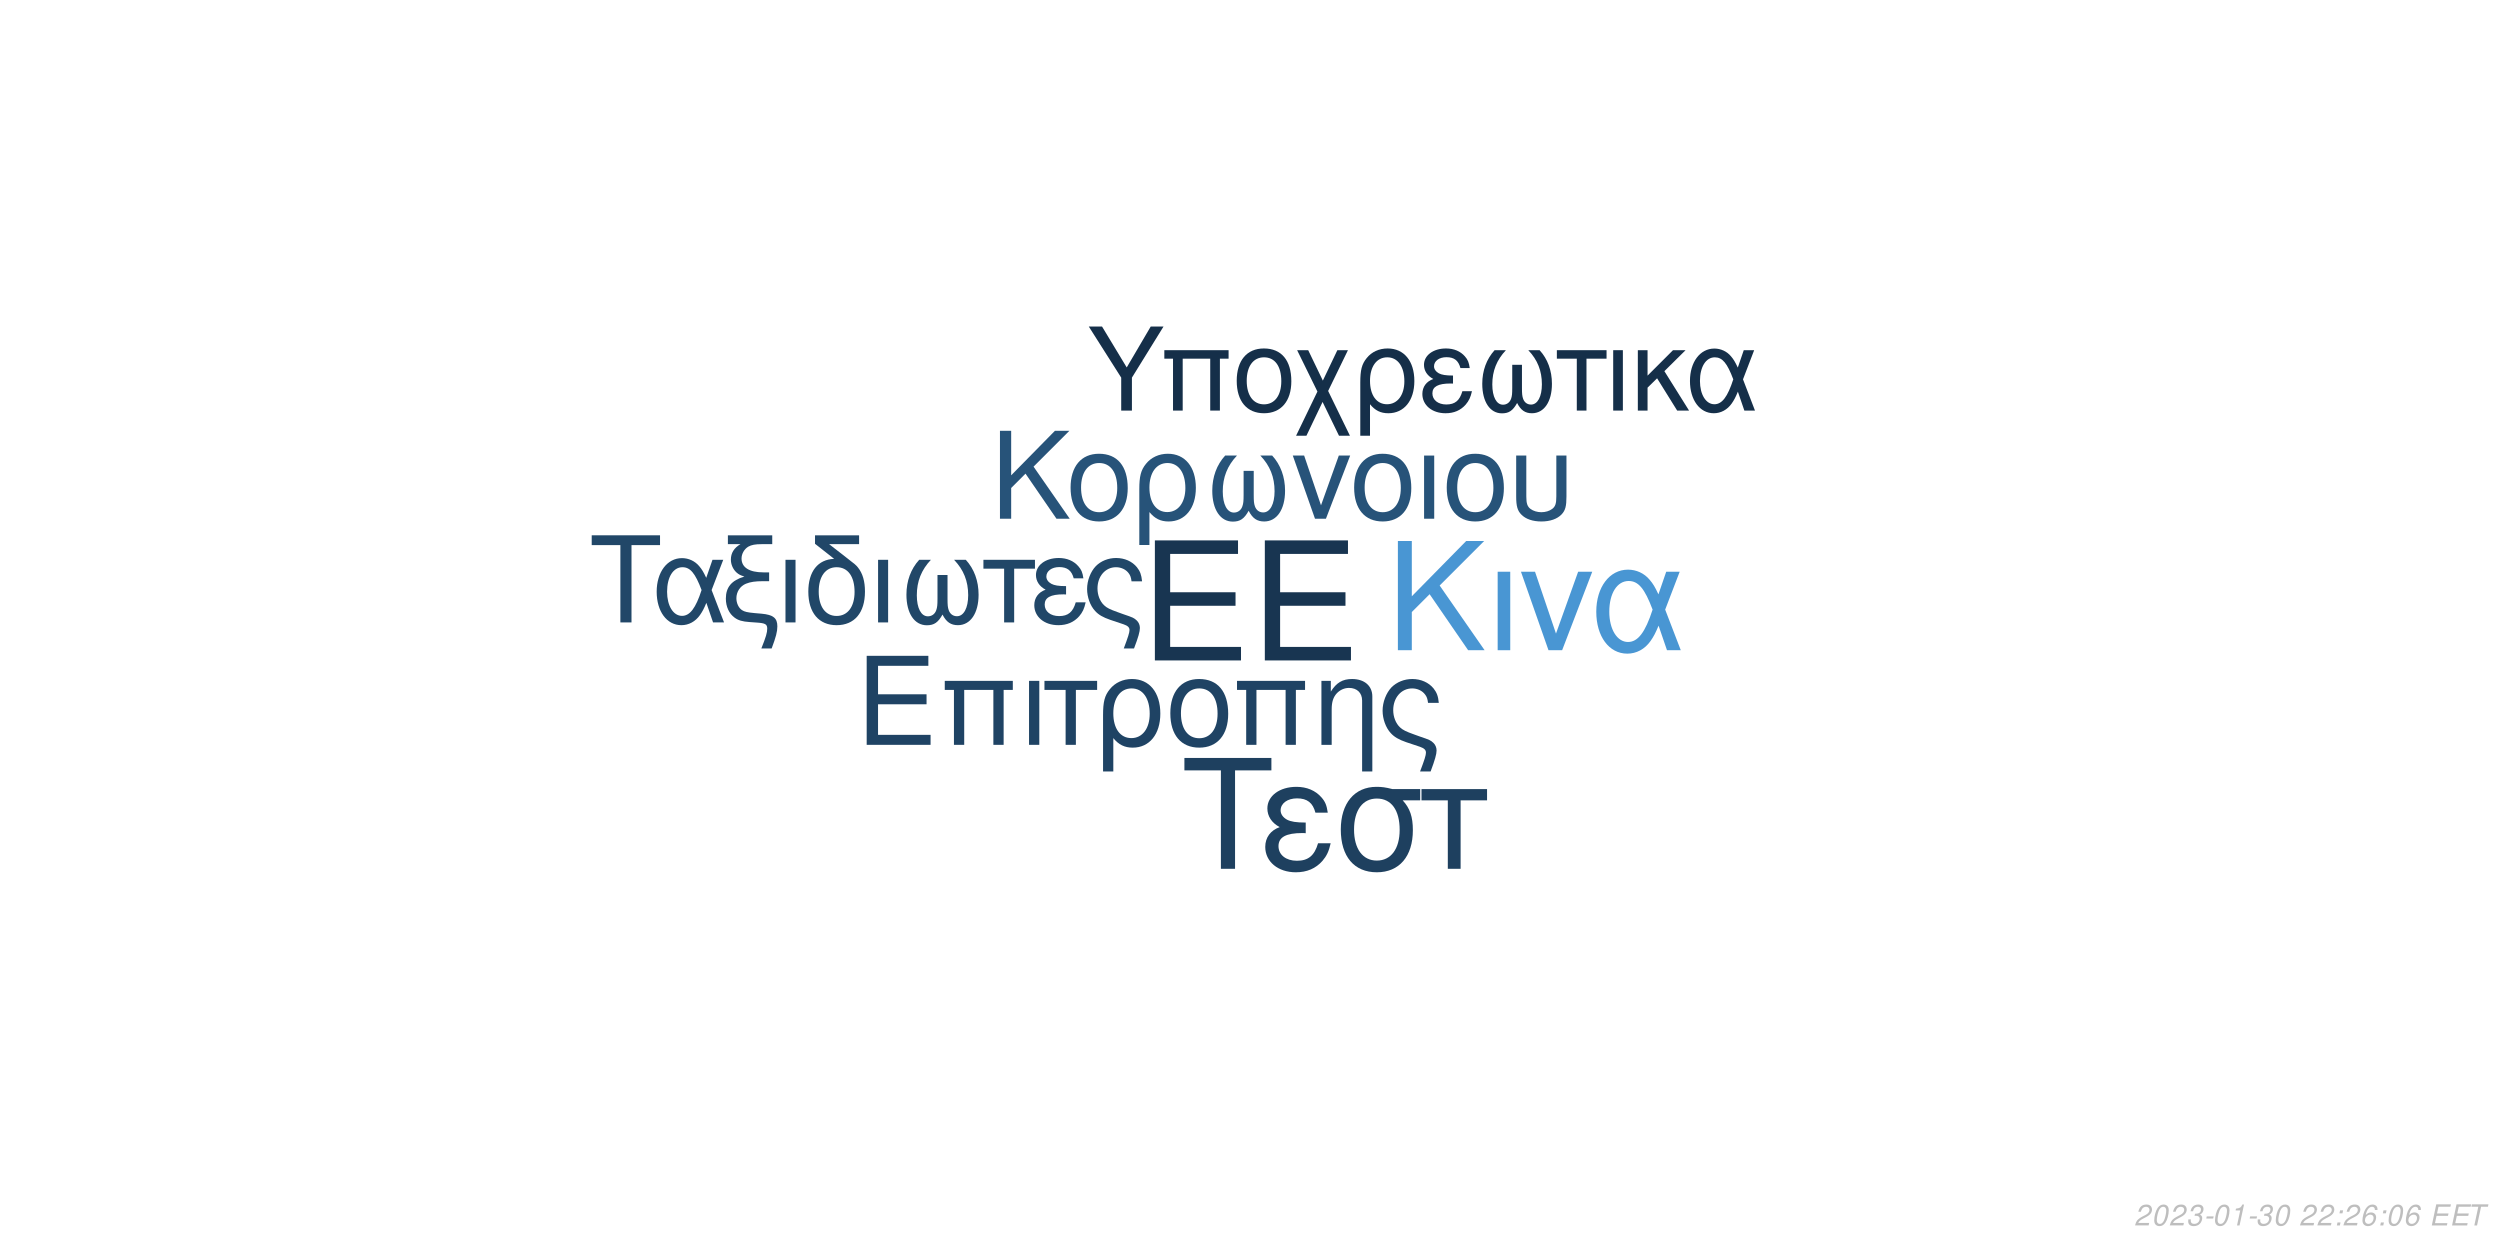
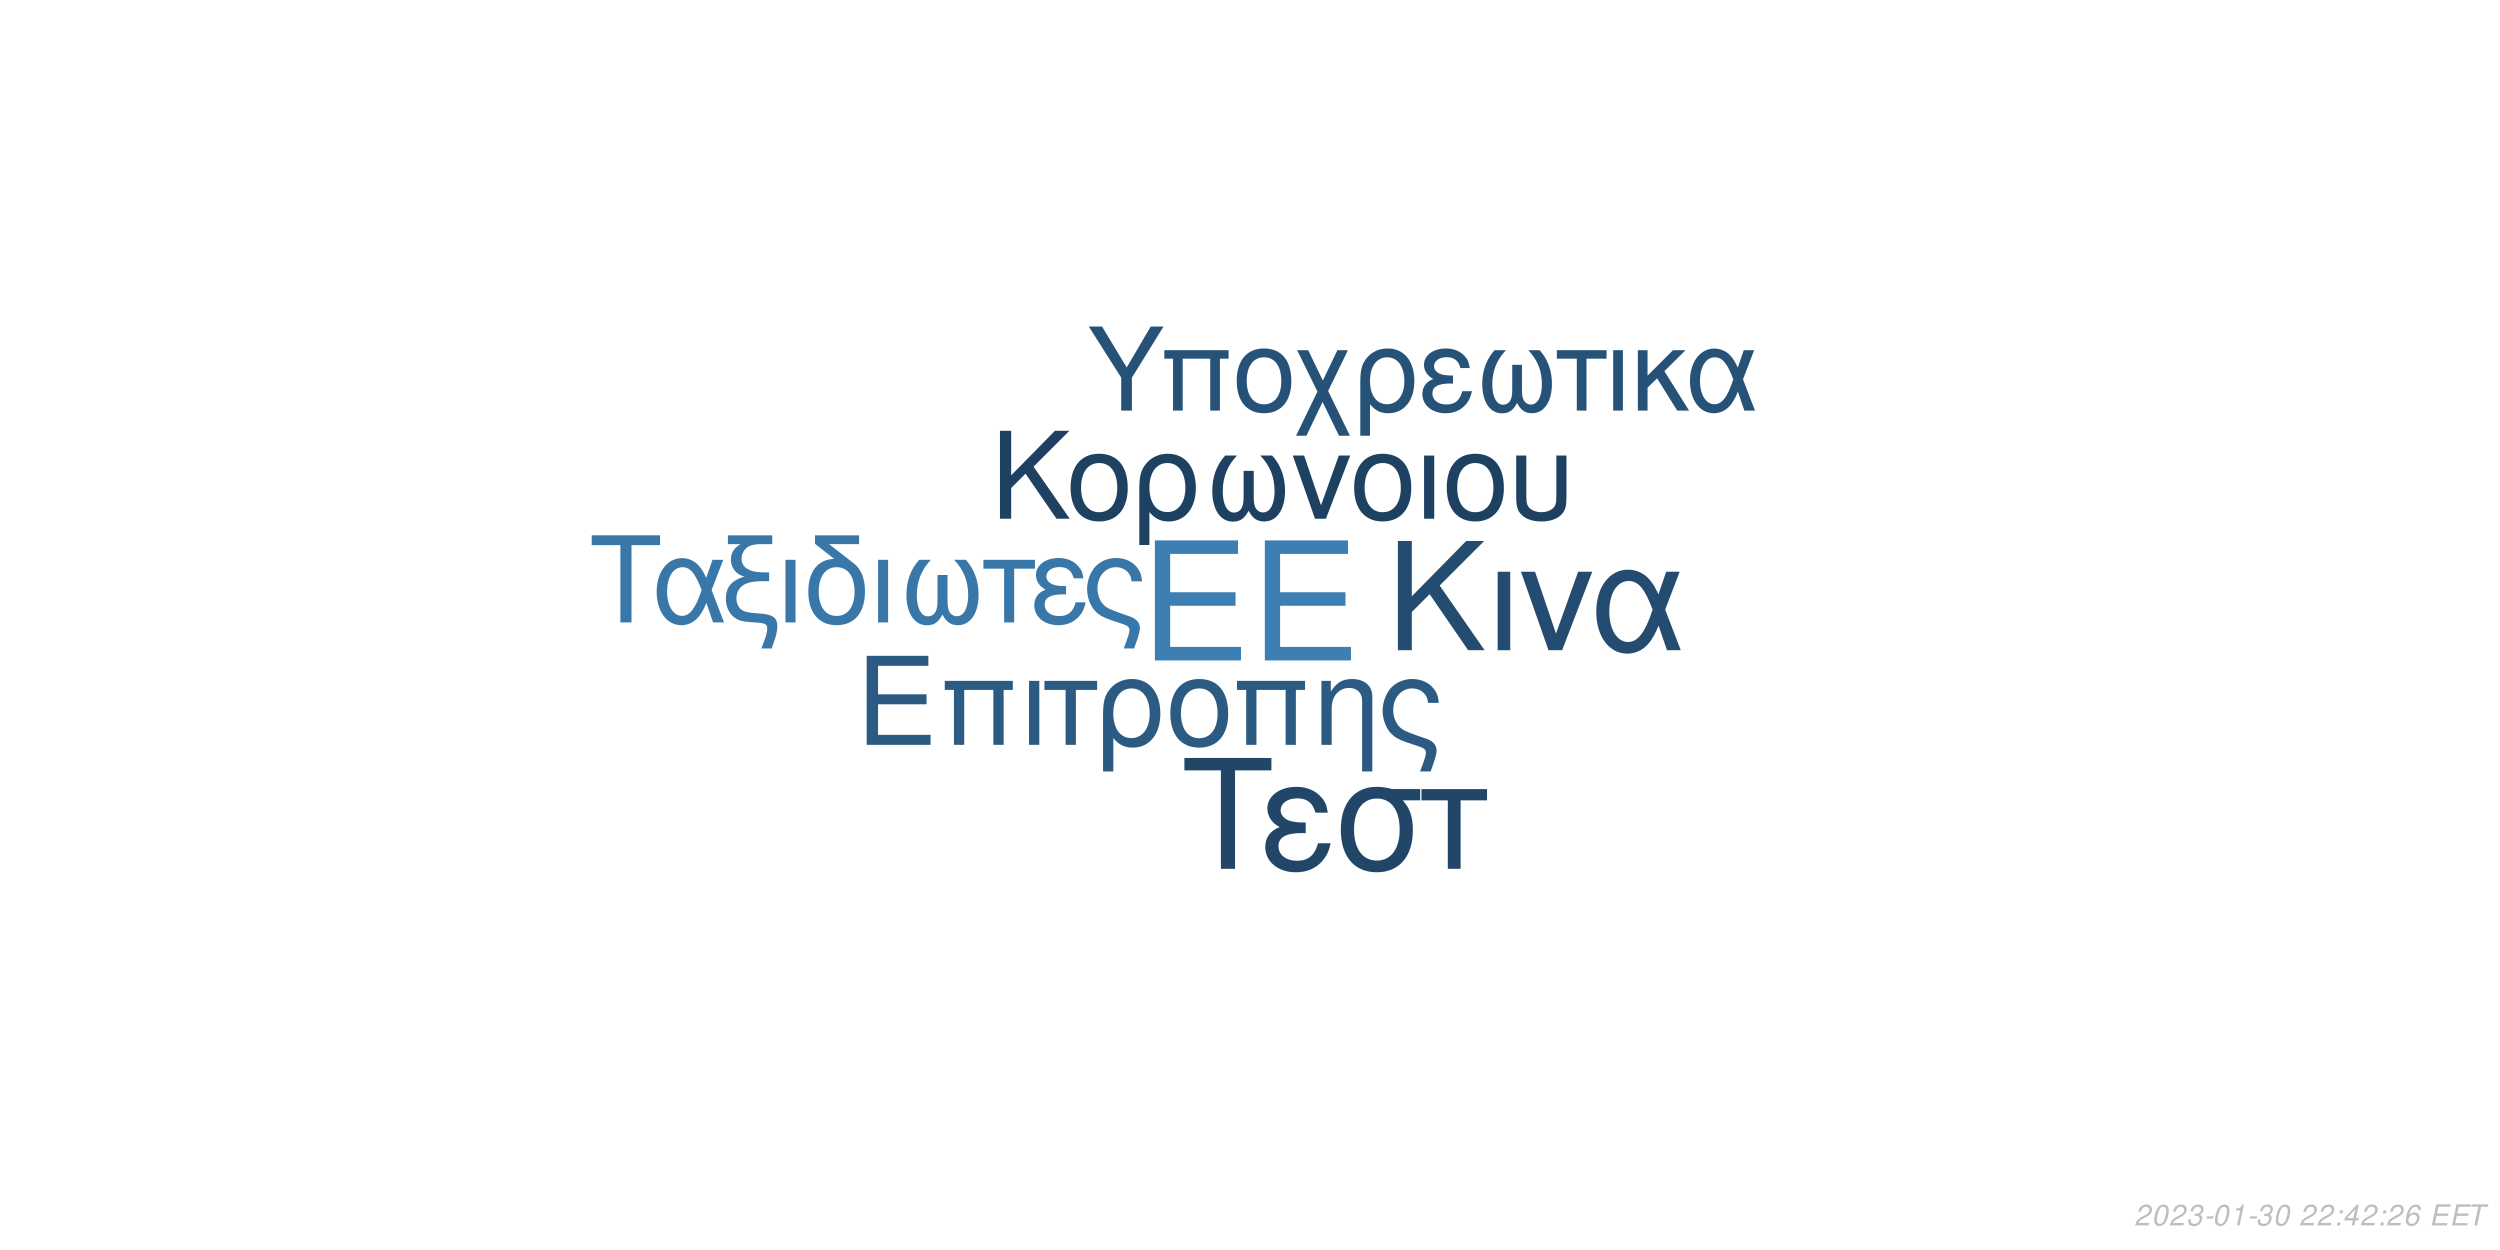
<svg xmlns="http://www.w3.org/2000/svg" xmlns:xlink="http://www.w3.org/1999/xlink" width="864pt" height="432pt" viewBox="0 0 864 432" version="1.1">
  <defs>
    <g>
      <symbol overflow="visible" id="glyph0-0">
        <path style="stroke:none;" d="" />
      </symbol>
      <symbol overflow="visible" id="glyph0-1">
        <path style="stroke:none;" d="M 10.406 -18.891 L 33 -18.891 L 33 -23.562 L 10.406 -23.562 L 10.406 -36.812 L 33.859 -36.812 L 33.859 -41.484 L 5.125 -41.484 L 5.125 0 L 34.891 0 L 34.891 -4.672 L 10.406 -4.672 Z M 10.406 -18.891 " />
      </symbol>
      <symbol overflow="visible" id="glyph1-0">
        <path style="stroke:none;" d="" />
      </symbol>
      <symbol overflow="visible" id="glyph1-1">
        <path style="stroke:none;" d="M 7.719 -14.016 L 24.484 -14.016 L 24.484 -17.469 L 7.719 -17.469 L 7.719 -27.312 L 25.109 -27.312 L 25.109 -30.766 L 3.797 -30.766 L 3.797 0 L 25.875 0 L 25.875 -3.453 L 7.719 -3.453 Z M 7.719 -14.016 " />
      </symbol>
      <symbol overflow="visible" id="glyph1-2">
        <path style="stroke:none;" d="M 26.297 -22.109 L 2.781 -22.109 L 2.781 -18.984 L 5.953 -18.984 L 5.953 0 L 9.5 0 L 9.5 -18.984 L 19.578 -18.984 L 19.578 0 L 23.125 0 L 23.125 -18.984 L 26.297 -18.984 Z M 26.297 -22.109 " />
      </symbol>
      <symbol overflow="visible" id="glyph1-3">
        <path style="stroke:none;" d="M 2.906 0 L 6.453 0 L 6.453 -22.109 L 2.906 -22.109 Z M 2.906 0 " />
      </symbol>
      <symbol overflow="visible" id="glyph1-4">
        <path style="stroke:none;" d="M 6.547 0 L 10.094 0 L 10.094 -18.984 L 17.438 -18.984 L 17.438 -22.109 L -0.766 -22.109 L -0.766 -18.984 L 6.547 -18.984 Z M 6.547 0 " />
      </symbol>
      <symbol overflow="visible" id="glyph1-5">
        <path style="stroke:none;" d="M 2.484 9.203 L 6.031 9.203 L 6.031 -2.328 C 7.891 -0.047 9.922 0.969 12.75 0.969 C 18.531 0.969 22.281 -3.672 22.281 -10.797 C 22.281 -18.141 18.484 -22.75 12.484 -22.75 C 9.375 -22.75 6.625 -21.484 4.812 -19.203 C 3.031 -17.016 2.484 -14.891 2.484 -10.25 Z M 12.359 -19.5 C 16.203 -19.5 18.609 -16.125 18.609 -10.719 C 18.609 -5.656 16.078 -2.328 12.281 -2.328 C 8.438 -2.328 6.031 -5.609 6.031 -10.891 C 6.031 -16.156 8.484 -19.5 12.359 -19.5 Z M 12.359 -19.5 " />
      </symbol>
      <symbol overflow="visible" id="glyph1-6">
        <path style="stroke:none;" d="M 11.688 -22.75 C 5.438 -22.75 1.734 -18.312 1.734 -10.891 C 1.734 -3.422 5.438 0.969 11.734 0.969 C 17.984 0.969 21.734 -3.453 21.734 -10.719 C 21.734 -18.406 18.109 -22.75 11.688 -22.75 Z M 11.734 -19.5 C 15.703 -19.5 18.062 -16.25 18.062 -10.766 C 18.062 -5.531 15.609 -2.281 11.734 -2.281 C 7.812 -2.281 5.406 -5.531 5.406 -10.891 C 5.406 -16.25 7.812 -19.5 11.734 -19.5 Z M 11.734 -19.5 " />
      </symbol>
      <symbol overflow="visible" id="glyph1-7">
        <path style="stroke:none;" d="M 2.953 -22.109 L 2.953 0 L 6.5 0 L 6.5 -12.203 C 6.5 -14.859 7.047 -16.5 8.312 -17.859 C 9.453 -19.031 10.938 -19.672 12.484 -19.672 C 15.234 -19.672 17.016 -17.984 17.016 -15.312 L 17.016 9.203 L 20.547 9.203 L 20.547 -16.719 C 20.547 -20.391 17.812 -22.75 13.547 -22.75 C 10.25 -22.75 8.141 -21.484 6.203 -18.406 L 6.203 -22.109 Z M 2.953 -22.109 " />
      </symbol>
      <symbol overflow="visible" id="glyph1-8">
        <path style="stroke:none;" d="M 17.688 9.203 C 19.203 5.188 19.75 3.203 19.75 1.938 C 19.75 0.922 19.328 -0.047 18.656 -0.672 C 17.641 -1.609 17.469 -1.688 13.891 -2.906 L 11.984 -3.594 C 9.156 -4.594 8.062 -5.156 7.125 -6.031 C 5.656 -7.391 4.766 -9.672 4.766 -11.984 C 4.766 -16.297 7.547 -19.5 11.312 -19.5 C 13.125 -19.5 14.812 -18.703 15.781 -17.391 C 16.375 -16.625 16.625 -15.906 16.797 -14.516 L 20.516 -14.516 C 20.297 -16.844 19.828 -18.062 18.703 -19.5 C 17.016 -21.562 14.344 -22.75 11.359 -22.75 C 8.562 -22.75 6 -21.688 4.172 -19.875 C 2.328 -17.938 1.094 -14.766 1.094 -11.812 C 1.094 -8.953 2.188 -5.906 3.922 -4.047 C 5.156 -2.703 6.672 -1.812 9.25 -0.922 L 14.016 0.672 C 15.484 1.188 16.078 1.766 16.078 2.703 C 16.078 3.594 15.578 5.188 14.047 9.203 Z M 17.688 9.203 " />
      </symbol>
      <symbol overflow="visible" id="glyph2-0">
        <path style="stroke:none;" d="" />
      </symbol>
      <symbol overflow="visible" id="glyph2-1">
        <path style="stroke:none;" d="M 8.906 -13.203 L 15.062 -19.359 L 28.375 0 L 34.062 0 L 18.531 -22.359 L 33.906 -37.734 L 27.688 -37.734 L 8.906 -18.641 L 8.906 -37.734 L 4.094 -37.734 L 4.094 0 L 8.906 0 Z M 8.906 -13.203 " />
      </symbol>
      <symbol overflow="visible" id="glyph2-2">
        <path style="stroke:none;" d="M 3.578 0 L 7.922 0 L 7.922 -27.125 L 3.578 -27.125 Z M 3.578 0 " />
      </symbol>
      <symbol overflow="visible" id="glyph2-3">
        <path style="stroke:none;" d="M 14.859 0 L 25.266 -27.125 L 20.391 -27.125 L 12.734 -5.75 L 5.484 -27.125 L 0.625 -27.125 L 10.141 0 Z M 14.859 0 " />
      </symbol>
      <symbol overflow="visible" id="glyph2-4">
        <path style="stroke:none;" d="M 30.484 -27.125 L 25.828 -27.125 L 23.141 -19.312 C 21.953 -21.844 21.281 -22.984 20.078 -24.375 C 18.219 -26.609 15.484 -27.844 12.625 -27.844 C 6.219 -27.844 1.656 -21.797 1.656 -13.297 C 1.656 -4.766 6.062 1.188 12.375 1.188 C 15.531 1.188 18.422 -0.359 20.391 -3.156 C 21.484 -4.703 22.109 -5.906 23.188 -8.484 L 26.094 0 L 30.859 0 L 25.469 -14.031 Z M 21.125 -14.031 C 18.578 -6.156 16.047 -2.844 12.625 -2.844 C 8.859 -2.844 6.156 -7.203 6.156 -13.297 C 6.156 -19.672 8.859 -23.922 12.844 -23.922 C 16.203 -23.922 18.375 -21.328 21.125 -14.031 Z M 21.125 -14.031 " />
      </symbol>
      <symbol overflow="visible" id="glyph3-0">
        <path style="stroke:none;" d="" />
      </symbol>
      <symbol overflow="visible" id="glyph3-1">
        <path style="stroke:none;" d="M 7.172 -10.625 L 12.125 -15.578 L 22.828 0 L 27.406 0 L 14.906 -18 L 27.281 -30.375 L 22.281 -30.375 L 7.172 -15 L 7.172 -30.375 L 3.297 -30.375 L 3.297 0 L 7.172 0 Z M 7.172 -10.625 " />
      </symbol>
      <symbol overflow="visible" id="glyph3-2">
        <path style="stroke:none;" d="M 11.531 -22.453 C 5.375 -22.453 1.703 -18.078 1.703 -10.75 C 1.703 -3.375 5.375 0.953 11.578 0.953 C 17.75 0.953 21.453 -3.422 21.453 -10.578 C 21.453 -18.156 17.875 -22.453 11.531 -22.453 Z M 11.578 -19.25 C 15.5 -19.25 17.828 -16.031 17.828 -10.625 C 17.828 -5.453 15.406 -2.25 11.578 -2.25 C 7.703 -2.25 5.328 -5.453 5.328 -10.75 C 5.328 -16.031 7.703 -19.25 11.578 -19.25 Z M 11.578 -19.25 " />
      </symbol>
      <symbol overflow="visible" id="glyph3-3">
        <path style="stroke:none;" d="M 2.453 9.078 L 5.953 9.078 L 5.953 -2.297 C 7.797 -0.047 9.797 0.953 12.578 0.953 C 18.281 0.953 22 -3.625 22 -10.656 C 22 -17.906 18.25 -22.453 12.328 -22.453 C 9.25 -22.453 6.547 -21.203 4.75 -18.953 C 3 -16.781 2.453 -14.703 2.453 -10.125 Z M 12.203 -19.25 C 16 -19.25 18.375 -15.906 18.375 -10.578 C 18.375 -5.578 15.875 -2.297 12.125 -2.297 C 8.328 -2.297 5.953 -5.547 5.953 -10.75 C 5.953 -15.953 8.375 -19.25 12.203 -19.25 Z M 12.203 -19.25 " />
      </symbol>
      <symbol overflow="visible" id="glyph3-4">
        <path style="stroke:none;" d="M 14.5 -16.531 L 14.5 -8.203 C 14.5 -6.047 14.406 -5.25 14.078 -4.297 C 13.625 -2.922 12.5 -2.125 11.156 -2.125 C 8.797 -2.125 7.297 -4.953 7.297 -9.453 C 7.297 -14.328 8.875 -18.281 12.203 -21.828 L 8.125 -21.828 C 5.203 -18.625 3.672 -14.453 3.672 -9.672 C 3.672 -3.172 6.453 1 10.781 1 C 13.281 1 14.703 0.047 16.25 -2.75 C 17.578 -0.125 19.156 0.953 21.625 0.953 C 26 0.953 28.828 -3.203 28.828 -9.672 C 28.828 -14.453 27.281 -18.656 24.375 -21.828 L 20.281 -21.828 C 23.625 -18.328 25.203 -14.375 25.203 -9.5 C 25.203 -5.047 23.656 -2.172 21.281 -2.172 C 19.906 -2.172 18.875 -2.953 18.406 -4.297 C 18.078 -5.25 18 -6.078 18 -8.203 L 18 -16.531 Z M 14.5 -16.531 " />
      </symbol>
      <symbol overflow="visible" id="glyph3-5">
        <path style="stroke:none;" d="M 11.953 0 L 20.328 -21.828 L 16.406 -21.828 L 10.25 -4.625 L 4.422 -21.828 L 0.5 -21.828 L 8.172 0 Z M 11.953 0 " />
      </symbol>
      <symbol overflow="visible" id="glyph3-6">
        <path style="stroke:none;" d="M 2.875 0 L 6.375 0 L 6.375 -21.828 L 2.875 -21.828 Z M 2.875 0 " />
      </symbol>
      <symbol overflow="visible" id="glyph3-7">
        <path style="stroke:none;" d="M 2.703 -21.828 L 2.703 -7.703 C 2.703 -4.297 3.172 -2.75 4.5 -1.422 C 6 0.125 8.453 0.953 11.406 0.953 C 14.453 0.953 16.906 0.078 18.406 -1.5 C 19.703 -2.875 20.078 -4.328 20.078 -7.703 L 20.078 -21.828 L 16.578 -21.828 L 16.578 -7.703 C 16.578 -5.25 16.25 -4.203 15.125 -3.375 C 14.203 -2.672 12.828 -2.25 11.406 -2.25 C 10 -2.25 8.625 -2.672 7.672 -3.375 C 6.578 -4.172 6.203 -5.25 6.203 -7.703 L 6.203 -21.828 Z M 2.703 -21.828 " />
      </symbol>
      <symbol overflow="visible" id="glyph4-0">
        <path style="stroke:none;" d="" />
      </symbol>
      <symbol overflow="visible" id="glyph4-1">
        <path style="stroke:none;" d="M 14.625 -26.719 L 24.484 -26.719 L 24.484 -30.109 L 0.875 -30.109 L 0.875 -26.719 L 10.781 -26.719 L 10.781 0 L 14.625 0 Z M 14.625 -26.719 " />
      </symbol>
      <symbol overflow="visible" id="glyph4-2">
        <path style="stroke:none;" d="M 24.328 -21.641 L 20.609 -21.641 L 18.453 -15.406 C 17.516 -17.422 16.969 -18.328 16.016 -19.453 C 14.531 -21.234 12.344 -22.219 10.078 -22.219 C 4.953 -22.219 1.328 -17.391 1.328 -10.609 C 1.328 -3.797 4.828 0.953 9.875 0.953 C 12.391 0.953 14.703 -0.297 16.266 -2.516 C 17.141 -3.766 17.641 -4.703 18.5 -6.766 L 20.812 0 L 24.609 0 L 20.312 -11.188 Z M 16.844 -11.188 C 14.828 -4.922 12.797 -2.266 10.078 -2.266 C 7.062 -2.266 4.922 -5.734 4.922 -10.609 C 4.922 -15.688 7.062 -19.078 10.234 -19.078 C 12.922 -19.078 14.656 -17.016 16.844 -11.188 Z M 16.844 -11.188 " />
      </symbol>
      <symbol overflow="visible" id="glyph4-3">
        <path style="stroke:none;" d="M 1.938 -27.047 L 6.281 -27.047 C 4.094 -25.766 2.969 -24 2.969 -21.719 C 2.969 -20.078 3.672 -18.422 4.875 -17.297 C 5.656 -16.594 6.281 -16.266 7.641 -15.859 C 3.219 -14.531 1.234 -12.188 1.234 -8.219 C 1.234 -5.453 2.359 -3.016 4.25 -1.656 C 5.531 -0.703 6.938 -0.297 9.453 -0.125 L 11.859 0.047 C 14.906 0.25 15.531 0.625 15.531 2.188 C 15.531 3.516 15.078 5.078 13.5 9 L 17.062 9 C 18.547 5.031 19.031 3.219 19.031 1.359 C 19.031 -1.484 17.641 -2.641 13.594 -3.016 L 11.234 -3.219 C 8.594 -3.469 7.719 -3.672 6.812 -4.25 C 5.656 -5 4.875 -6.656 4.875 -8.344 C 4.875 -10.578 6.156 -12.547 8.172 -13.375 C 9.703 -14 11.391 -14.25 14.078 -14.25 L 16.188 -14.25 L 16.188 -17.297 L 14.203 -17.297 C 9.328 -17.297 6.656 -19 6.656 -22.094 C 6.656 -23.703 7.594 -25.359 9 -26.188 C 10.078 -26.797 11.391 -27.047 13.594 -27.047 L 17.266 -27.047 L 17.266 -30.109 L 1.938 -30.109 Z M 1.938 -27.047 " />
      </symbol>
      <symbol overflow="visible" id="glyph4-4">
        <path style="stroke:none;" d="M 2.844 0 L 6.312 0 L 6.312 -21.641 L 2.844 -21.641 Z M 2.844 0 " />
      </symbol>
      <symbol overflow="visible" id="glyph4-5">
        <path style="stroke:none;" d="M 10.656 -21.969 C 5.031 -21.766 1.734 -17.594 1.734 -10.656 C 1.734 -3.344 5.375 0.953 11.516 0.953 C 17.672 0.953 21.312 -3.344 21.312 -10.656 C 21.312 -14.203 20.531 -16.938 18.875 -19 C 18.172 -19.859 17.922 -20.078 15.031 -22.297 L 8.922 -27.047 L 19.281 -27.047 L 19.281 -30.109 L 4.047 -30.109 L 4.047 -27.172 Z M 11.516 -19.078 C 15.406 -19.078 17.719 -15.906 17.719 -10.531 C 17.719 -5.406 15.328 -2.234 11.516 -2.234 C 7.688 -2.234 5.328 -5.406 5.328 -10.656 C 5.328 -15.906 7.688 -19.078 11.516 -19.078 Z M 11.516 -19.078 " />
      </symbol>
      <symbol overflow="visible" id="glyph4-6">
        <path style="stroke:none;" d="M 14.375 -16.391 L 14.375 -8.141 C 14.375 -5.984 14.281 -5.203 13.953 -4.25 C 13.5 -2.891 12.391 -2.109 11.062 -2.109 C 8.719 -2.109 7.234 -4.922 7.234 -9.375 C 7.234 -14.203 8.797 -18.125 12.094 -21.641 L 8.047 -21.641 C 5.156 -18.453 3.641 -14.328 3.641 -9.578 C 3.641 -3.141 6.406 0.984 10.703 0.984 C 13.172 0.984 14.578 0.047 16.109 -2.719 C 17.422 -0.125 19 0.953 21.438 0.953 C 25.766 0.953 28.578 -3.188 28.578 -9.578 C 28.578 -14.328 27.047 -18.5 24.156 -21.641 L 20.109 -21.641 C 23.422 -18.172 24.984 -14.25 24.984 -9.422 C 24.984 -5 23.453 -2.141 21.109 -2.141 C 19.734 -2.141 18.703 -2.938 18.25 -4.25 C 17.922 -5.203 17.844 -6.031 17.844 -8.141 L 17.844 -16.391 Z M 14.375 -16.391 " />
      </symbol>
      <symbol overflow="visible" id="glyph4-7">
        <path style="stroke:none;" d="M 6.406 0 L 9.875 0 L 9.875 -18.578 L 17.062 -18.578 L 17.062 -21.641 L -0.75 -21.641 L -0.75 -18.578 L 6.406 -18.578 Z M 6.406 0 " />
      </symbol>
      <symbol overflow="visible" id="glyph4-8">
        <path style="stroke:none;" d="M 11.812 -12.547 C 9.203 -12.547 7.766 -12.797 6.734 -13.344 C 5.609 -13.953 5 -14.859 5 -15.859 C 5 -17.75 6.859 -19.125 9.453 -19.125 C 12.219 -19.125 13.75 -17.922 14.453 -15.234 L 17.797 -15.234 C 17.516 -17.266 17.094 -18.25 16.062 -19.406 C 14.453 -21.266 12.094 -22.266 9.297 -22.266 C 4.703 -22.266 1.406 -19.781 1.406 -16.391 C 1.406 -14.281 2.562 -12.469 4.75 -11.312 C 2.266 -10.453 0.828 -8.5 0.828 -5.953 C 0.828 -1.938 4.297 0.953 9.125 0.953 C 12.141 0.953 14.531 -0.078 16.359 -2.141 C 17.516 -3.516 18.094 -4.703 18.578 -6.938 L 15.156 -6.938 C 14.203 -3.594 12.516 -2.188 9.422 -2.188 C 6.438 -2.188 4.422 -3.797 4.422 -6.156 C 4.422 -8.594 6.438 -9.703 10.938 -9.703 C 11.062 -9.703 11.438 -9.703 11.812 -9.656 Z M 11.812 -12.547 " />
      </symbol>
      <symbol overflow="visible" id="glyph4-9">
        <path style="stroke:none;" d="M 17.297 9 C 18.797 5.078 19.328 3.141 19.328 1.906 C 19.328 0.906 18.906 -0.047 18.25 -0.656 C 17.266 -1.562 17.094 -1.656 13.594 -2.844 L 11.734 -3.516 C 8.969 -4.5 7.891 -5.031 6.984 -5.906 C 5.531 -7.234 4.672 -9.453 4.672 -11.734 C 4.672 -15.938 7.391 -19.078 11.062 -19.078 C 12.844 -19.078 14.5 -18.297 15.438 -17.016 C 16.016 -16.266 16.266 -15.562 16.438 -14.203 L 20.078 -14.203 C 19.859 -16.484 19.406 -17.672 18.297 -19.078 C 16.641 -21.109 14.047 -22.266 11.109 -22.266 C 8.391 -22.266 5.859 -21.234 4.094 -19.453 C 2.266 -17.547 1.078 -14.453 1.078 -11.562 C 1.078 -8.75 2.141 -5.781 3.844 -3.969 C 5.031 -2.641 6.531 -1.781 9.047 -0.906 L 13.703 0.656 C 15.156 1.156 15.734 1.734 15.734 2.641 C 15.734 3.516 15.234 5.078 13.75 9 Z M 17.297 9 " />
      </symbol>
      <symbol overflow="visible" id="glyph5-0">
        <path style="stroke:none;" d="" />
      </symbol>
      <symbol overflow="visible" id="glyph5-1">
        <path style="stroke:none;" d="M 18.609 -34.016 L 31.172 -34.016 L 31.172 -38.312 L 1.109 -38.312 L 1.109 -34.016 L 13.719 -34.016 L 13.719 0 L 18.609 0 Z M 18.609 -34.016 " />
      </symbol>
      <symbol overflow="visible" id="glyph5-2">
        <path style="stroke:none;" d="M 15.031 -15.984 C 11.719 -15.984 9.875 -16.297 8.562 -16.984 C 7.156 -17.766 6.359 -18.922 6.359 -20.188 C 6.359 -22.609 8.719 -24.344 12.031 -24.344 C 15.562 -24.344 17.5 -22.812 18.391 -19.391 L 22.656 -19.391 C 22.281 -21.969 21.766 -23.234 20.453 -24.703 C 18.391 -27.062 15.406 -28.328 11.828 -28.328 C 5.984 -28.328 1.781 -25.172 1.781 -20.875 C 1.781 -18.188 3.266 -15.875 6.047 -14.406 C 2.891 -13.297 1.047 -10.828 1.047 -7.562 C 1.047 -2.469 5.469 1.203 11.609 1.203 C 15.453 1.203 18.5 -0.109 20.812 -2.734 C 22.281 -4.469 23.016 -5.984 23.656 -8.828 L 19.297 -8.828 C 18.078 -4.578 15.922 -2.781 11.984 -2.781 C 8.203 -2.781 5.625 -4.828 5.625 -7.828 C 5.625 -10.938 8.203 -12.359 13.922 -12.359 C 14.094 -12.359 14.562 -12.359 15.031 -12.297 Z M 15.031 -15.984 " />
      </symbol>
      <symbol overflow="visible" id="glyph5-3">
        <path style="stroke:none;" d="M 30.594 -27.547 L 21.031 -27.547 C 18.547 -28.172 17.344 -28.328 15.5 -28.328 C 7.891 -28.328 3.156 -22.656 3.156 -13.562 C 3.156 -4.25 7.781 1.203 15.609 1.203 C 23.391 1.203 28.062 -4.312 28.062 -13.344 C 28.062 -17.969 27.062 -20.922 24.547 -23.656 L 30.594 -23.656 Z M 15.609 -24.281 C 20.609 -24.281 23.5 -20.297 23.5 -13.453 C 23.5 -6.891 20.5 -2.844 15.609 -2.844 C 10.719 -2.844 7.734 -6.891 7.734 -13.562 C 7.734 -20.234 10.719 -24.281 15.609 -24.281 Z M 15.609 -24.281 " />
      </symbol>
      <symbol overflow="visible" id="glyph5-4">
        <path style="stroke:none;" d="M 8.141 0 L 12.562 0 L 12.562 -23.656 L 21.703 -23.656 L 21.703 -27.547 L -0.953 -27.547 L -0.953 -23.656 L 8.141 -23.656 Z M 8.141 0 " />
      </symbol>
      <symbol overflow="visible" id="glyph6-0">
        <path style="stroke:none;" d="" />
      </symbol>
      <symbol overflow="visible" id="glyph6-1">
        <path style="stroke:none;" d="M 15.422 -11.391 L 26.344 -29.047 L 21.922 -29.047 L 13.625 -14.906 L 5.094 -29.047 L 0.516 -29.047 L 11.719 -11.391 L 11.719 0 L 15.422 0 Z M 15.422 -11.391 " />
      </symbol>
      <symbol overflow="visible" id="glyph6-2">
        <path style="stroke:none;" d="M 24.828 -20.875 L 2.625 -20.875 L 2.625 -17.938 L 5.625 -17.938 L 5.625 0 L 8.969 0 L 8.969 -17.938 L 18.484 -17.938 L 18.484 0 L 21.828 0 L 21.828 -17.938 L 24.828 -17.938 Z M 24.828 -20.875 " />
      </symbol>
      <symbol overflow="visible" id="glyph6-3">
        <path style="stroke:none;" d="M 11.031 -21.469 C 5.141 -21.469 1.641 -17.297 1.641 -10.281 C 1.641 -3.234 5.141 0.922 11.078 0.922 C 16.969 0.922 20.516 -3.266 20.516 -10.125 C 20.516 -17.375 17.094 -21.469 11.031 -21.469 Z M 11.078 -18.406 C 14.828 -18.406 17.047 -15.344 17.047 -10.156 C 17.047 -5.219 14.75 -2.156 11.078 -2.156 C 7.375 -2.156 5.094 -5.219 5.094 -10.281 C 5.094 -15.344 7.375 -18.406 11.078 -18.406 Z M 11.078 -18.406 " />
      </symbol>
      <symbol overflow="visible" id="glyph6-4">
        <path style="stroke:none;" d="M 10.406 -10.359 L 5.344 -20.875 L 1.516 -20.875 L 8.531 -6.578 L 1.156 8.688 L 4.734 8.688 L 10.312 -2.984 L 15.984 8.688 L 19.766 8.688 L 12.234 -6.781 L 19.078 -20.875 L 15.422 -20.875 Z M 10.406 -10.359 " />
      </symbol>
      <symbol overflow="visible" id="glyph6-5">
        <path style="stroke:none;" d="M 2.344 8.688 L 5.703 8.688 L 5.703 -2.188 C 7.453 -0.047 9.359 0.922 12.031 0.922 C 17.484 0.922 21.031 -3.469 21.031 -10.203 C 21.031 -17.141 17.453 -21.469 11.797 -21.469 C 8.844 -21.469 6.25 -20.281 4.547 -18.125 C 2.875 -16.062 2.344 -14.062 2.344 -9.688 Z M 11.672 -18.406 C 15.297 -18.406 17.578 -15.219 17.578 -10.125 C 17.578 -5.344 15.188 -2.188 11.594 -2.188 C 7.969 -2.188 5.703 -5.297 5.703 -10.281 C 5.703 -15.266 8.016 -18.406 11.672 -18.406 Z M 11.672 -18.406 " />
      </symbol>
      <symbol overflow="visible" id="glyph6-6">
        <path style="stroke:none;" d="M 11.391 -12.109 C 8.891 -12.109 7.484 -12.359 6.5 -12.875 C 5.422 -13.469 4.828 -14.344 4.828 -15.297 C 4.828 -17.141 6.609 -18.453 9.125 -18.453 C 11.797 -18.453 13.266 -17.297 13.953 -14.703 L 17.172 -14.703 C 16.891 -16.656 16.5 -17.609 15.5 -18.734 C 13.953 -20.516 11.672 -21.469 8.969 -21.469 C 4.547 -21.469 1.359 -19.078 1.359 -15.812 C 1.359 -13.781 2.469 -12.031 4.578 -10.922 C 2.188 -10.078 0.797 -8.203 0.797 -5.734 C 0.797 -1.875 4.141 0.922 8.812 0.922 C 11.719 0.922 14.031 -0.078 15.781 -2.078 C 16.891 -3.391 17.453 -4.547 17.938 -6.688 L 14.625 -6.688 C 13.703 -3.469 12.078 -2.109 9.078 -2.109 C 6.219 -2.109 4.266 -3.672 4.266 -5.938 C 4.266 -8.281 6.219 -9.359 10.562 -9.359 C 10.672 -9.359 11.031 -9.359 11.391 -9.328 Z M 11.391 -12.109 " />
      </symbol>
      <symbol overflow="visible" id="glyph6-7">
        <path style="stroke:none;" d="M 13.859 -15.812 L 13.859 -7.844 C 13.859 -5.781 13.781 -5.016 13.469 -4.109 C 13.031 -2.797 11.953 -2.031 10.672 -2.031 C 8.406 -2.031 6.969 -4.734 6.969 -9.047 C 6.969 -13.703 8.484 -17.484 11.672 -20.875 L 7.766 -20.875 C 4.984 -17.812 3.5 -13.828 3.5 -9.25 C 3.5 -3.031 6.172 0.953 10.312 0.953 C 12.703 0.953 14.062 0.047 15.547 -2.625 C 16.812 -0.125 18.328 0.922 20.672 0.922 C 24.859 0.922 27.578 -3.062 27.578 -9.25 C 27.578 -13.828 26.094 -17.844 23.312 -20.875 L 19.406 -20.875 C 22.594 -17.531 24.109 -13.75 24.109 -9.078 C 24.109 -4.828 22.625 -2.078 20.359 -2.078 C 19.047 -2.078 18.047 -2.828 17.609 -4.109 C 17.297 -5.016 17.219 -5.812 17.219 -7.844 L 17.219 -15.812 Z M 13.859 -15.812 " />
      </symbol>
      <symbol overflow="visible" id="glyph6-8">
        <path style="stroke:none;" d="M 6.172 0 L 9.516 0 L 9.516 -17.938 L 16.453 -17.938 L 16.453 -20.875 L -0.719 -20.875 L -0.719 -17.938 L 6.172 -17.938 Z M 6.172 0 " />
      </symbol>
      <symbol overflow="visible" id="glyph6-9">
        <path style="stroke:none;" d="M 2.75 0 L 6.094 0 L 6.094 -20.875 L 2.75 -20.875 Z M 2.75 0 " />
      </symbol>
      <symbol overflow="visible" id="glyph6-10">
        <path style="stroke:none;" d="M 5.625 -12.078 L 5.625 -20.875 L 2.266 -20.875 L 2.266 0 L 5.625 0 L 5.625 -7.922 L 8.922 -11.156 L 15.859 0 L 19.969 0 L 11.438 -13.625 L 18.766 -20.875 L 14.422 -20.875 Z M 5.625 -12.078 " />
      </symbol>
      <symbol overflow="visible" id="glyph6-11">
        <path style="stroke:none;" d="M 23.469 -20.875 L 19.875 -20.875 L 17.812 -14.859 C 16.891 -16.812 16.375 -17.688 15.453 -18.766 C 14.031 -20.484 11.906 -21.438 9.719 -21.438 C 4.781 -21.438 1.281 -16.781 1.281 -10.234 C 1.281 -3.672 4.656 0.922 9.516 0.922 C 11.953 0.922 14.188 -0.281 15.703 -2.438 C 16.531 -3.625 17.016 -4.547 17.844 -6.531 L 20.078 0 L 23.75 0 L 19.609 -10.797 Z M 16.25 -10.797 C 14.297 -4.734 12.359 -2.188 9.719 -2.188 C 6.812 -2.188 4.734 -5.531 4.734 -10.234 C 4.734 -15.141 6.812 -18.406 9.875 -18.406 C 12.469 -18.406 14.141 -16.422 16.25 -10.797 Z M 16.25 -10.797 " />
      </symbol>
      <symbol overflow="visible" id="glyph7-0">
        <path style="stroke:none;" d="" />
      </symbol>
      <symbol overflow="visible" id="glyph7-1">
        <path style="stroke:none;" d="M 5.234 -0.875 L 1.469 -0.875 C 1.625 -1.359 2.188 -1.875 3.109 -2.344 L 4.234 -2.938 C 5.125 -3.406 5.656 -3.875 5.969 -4.484 C 6.125 -4.797 6.219 -5.156 6.219 -5.484 C 6.219 -6.266 5.781 -6.906 5.109 -7.125 C 4.859 -7.188 4.594 -7.234 4.312 -7.234 C 2.766 -7.234 1.891 -6.453 1.484 -4.734 L 2.375 -4.734 C 2.484 -5.188 2.609 -5.484 2.797 -5.75 C 3.094 -6.203 3.609 -6.453 4.188 -6.453 C 4.891 -6.453 5.344 -6.031 5.344 -5.375 C 5.344 -4.703 4.859 -4.094 4.016 -3.656 L 2.984 -3.125 C 2.125 -2.688 1.453 -2.188 1.062 -1.703 C 0.766 -1.312 0.656 -1.047 0.344 -0.016 L 5.047 -0.016 Z M 5.234 -0.875 " />
      </symbol>
      <symbol overflow="visible" id="glyph7-2">
        <path style="stroke:none;" d="M 4.203 -7.234 C 3.375 -7.234 2.688 -6.812 2.125 -5.984 C 1.484 -5.047 0.984 -3.188 0.984 -1.734 C 0.984 -1.109 1.172 -0.562 1.484 -0.266 C 1.797 0.047 2.281 0.234 2.766 0.234 C 3.625 0.234 4.281 -0.156 4.859 -1.016 C 5.516 -1.953 6 -3.797 6 -5.266 C 6 -6.172 5.688 -6.766 5.047 -7.062 C 4.781 -7.188 4.516 -7.234 4.203 -7.234 Z M 4.094 -6.453 C 4.547 -6.453 4.875 -6.234 5.016 -5.797 C 5.094 -5.594 5.125 -5.406 5.125 -5.156 C 5.125 -4.375 4.906 -3.203 4.562 -2.234 C 4.312 -1.484 3.938 -0.953 3.5 -0.688 C 3.312 -0.594 3.125 -0.547 2.875 -0.547 C 2.438 -0.547 2.109 -0.781 1.969 -1.203 C 1.906 -1.406 1.875 -1.594 1.875 -1.828 C 1.875 -2.656 2.078 -3.75 2.422 -4.766 C 2.688 -5.547 3.031 -6.047 3.484 -6.312 C 3.656 -6.406 3.859 -6.453 4.094 -6.453 Z M 4.094 -6.453 " />
      </symbol>
      <symbol overflow="visible" id="glyph7-3">
        <path style="stroke:none;" d="M 2.922 -3.312 C 3.125 -3.344 3.234 -3.344 3.375 -3.344 C 4.125 -3.344 4.594 -3.062 4.672 -2.547 C 4.688 -2.516 4.688 -2.453 4.688 -2.406 C 4.688 -1.312 3.906 -0.547 2.781 -0.547 C 2.109 -0.547 1.688 -0.875 1.609 -1.438 C 1.594 -1.484 1.594 -1.516 1.594 -1.562 C 1.594 -1.719 1.609 -1.844 1.656 -2.094 L 0.766 -2.094 C 0.734 -1.797 0.719 -1.641 0.719 -1.469 C 0.719 -0.375 1.406 0.234 2.641 0.234 C 3.547 0.234 4.297 -0.078 4.812 -0.656 C 5.266 -1.156 5.562 -1.875 5.562 -2.547 C 5.562 -3.125 5.344 -3.453 4.797 -3.734 C 5.641 -4.234 6.016 -4.844 6.016 -5.734 C 6.016 -6.406 5.625 -6.922 4.984 -7.125 C 4.734 -7.188 4.484 -7.234 4.203 -7.234 C 3.375 -7.234 2.672 -6.938 2.188 -6.375 C 1.891 -6.031 1.703 -5.641 1.516 -4.906 L 2.391 -4.906 C 2.594 -5.766 2.906 -6.188 3.516 -6.375 C 3.688 -6.438 3.875 -6.453 4.078 -6.453 C 4.734 -6.453 5.141 -6.125 5.141 -5.578 C 5.141 -5.188 5.016 -4.797 4.797 -4.547 C 4.516 -4.234 4 -4.062 3.266 -4.062 L 3.078 -4.062 Z M 2.922 -3.312 " />
      </symbol>
      <symbol overflow="visible" id="glyph7-4">
        <path style="stroke:none;" d="M 3.516 -3.125 L 1.125 -3.125 L 0.969 -2.406 L 3.359 -2.406 Z M 3.516 -3.125 " />
      </symbol>
      <symbol overflow="visible" id="glyph7-5">
        <path style="stroke:none;" d="M 3.703 -5.188 L 2.594 0 L 3.469 0 L 5.016 -7.234 L 4.438 -7.234 C 3.906 -6.156 3.688 -6.016 2.234 -5.812 L 2.109 -5.188 Z M 3.703 -5.188 " />
      </symbol>
      <symbol overflow="visible" id="glyph7-6">
        <path style="stroke:none;" d="" />
      </symbol>
      <symbol overflow="visible" id="glyph7-7">
        <path style="stroke:none;" d="M 2.359 -1.031 L 1.312 -1.031 L 1.094 0 L 2.141 0 Z M 3.266 -5.234 L 2.219 -5.234 L 2 -4.203 L 3.047 -4.203 Z M 3.266 -5.234 " />
      </symbol>
      <symbol overflow="visible" id="glyph7-8">
+         <path style="stroke:none;" d="M 3.625 -1.75 L 3.266 0 L 4.141 0 L 4.516 -1.75 L 5.562 -1.75 L 5.734 -2.531 L 4.688 -2.531 L 5.688 -7.234 L 5.016 -7.234 L 0.844 -2.672 L 0.641 -1.75 Z M 3.797 -2.531 L 1.594 -2.531 L 4.469 -5.703 Z M 3.797 -2.531 " />
+       </symbol>
+       <symbol overflow="visible" id="glyph7-9">
        <path style="stroke:none;" d="M 6.125 -5.344 L 6.141 -5.625 C 6.141 -6.609 5.453 -7.234 4.391 -7.234 C 3.438 -7.234 2.641 -6.719 2.016 -5.703 C 1.422 -4.781 0.938 -2.953 0.938 -1.688 C 0.938 -0.891 1.297 -0.266 1.906 0.031 C 2.188 0.156 2.516 0.234 2.859 0.234 C 3.703 0.234 4.438 -0.156 5 -0.875 C 5.406 -1.422 5.672 -2.156 5.672 -2.766 C 5.672 -3.812 4.969 -4.5 3.906 -4.5 C 3.234 -4.5 2.672 -4.234 2.094 -3.625 C 2.406 -5.375 3.234 -6.453 4.25 -6.453 C 4.703 -6.453 5.062 -6.234 5.172 -5.844 C 5.203 -5.719 5.234 -5.578 5.25 -5.344 Z M 3.656 -3.734 C 4.094 -3.734 4.484 -3.531 4.656 -3.203 C 4.734 -3.031 4.797 -2.844 4.797 -2.625 C 4.797 -1.469 3.984 -0.547 2.984 -0.547 C 2.375 -0.547 1.891 -0.953 1.828 -1.562 C 1.812 -1.625 1.812 -1.688 1.812 -1.766 C 1.812 -2.594 2.25 -3.266 2.969 -3.594 C 3.203 -3.688 3.406 -3.734 3.656 -3.734 Z M 3.656 -3.734 " />
      </symbol>
-       <symbol overflow="visible" id="glyph7-9">
+       <symbol overflow="visible" id="glyph7-10">
        <path style="stroke:none;" d="M 2.547 -3.312 L 6.5 -3.312 L 6.688 -4.141 L 2.719 -4.141 L 3.219 -6.469 L 7.344 -6.469 L 7.516 -7.297 L 2.453 -7.297 L 0.906 0 L 6.125 0 L 6.297 -0.812 L 2.016 -0.812 Z M 2.547 -3.312 " />
      </symbol>
-       <symbol overflow="visible" id="glyph7-10">
+       <symbol overflow="visible" id="glyph7-11">
        <path style="stroke:none;" d="M 4.938 -6.469 L 7.312 -6.469 L 7.484 -7.297 L 1.75 -7.297 L 1.578 -6.469 L 3.984 -6.469 L 2.609 0 L 3.547 0 Z M 4.938 -6.469 " />
      </symbol>
    </g>
  </defs>
  <g id="surface1">
    <rect x="0" y="0" width="864" height="432" style="fill:rgb(100%,100%,100%);fill-opacity:1;stroke:none;" />
-     <g style="fill:rgb(9.412%,20.784%,31.765%);fill-opacity:1;">
+     <g style="fill:rgb(23.922%,49.412%,70.196%);fill-opacity:1;">
      <use xlink:href="#glyph0-1" x="394" y="228.246" />
      <use xlink:href="#glyph0-1" x="432" y="228.246" />
    </g>
-     <g style="fill:rgb(12.157%,26.275%,39.216%);fill-opacity:1;">
+     <g style="fill:rgb(16.863%,35.294%,50.98%);fill-opacity:1;">
      <use xlink:href="#glyph1-1" x="295.73" y="257.417" />
      <use xlink:href="#glyph1-2" x="323.73" y="257.417" />
      <use xlink:href="#glyph1-3" x="352.73" y="257.417" />
      <use xlink:href="#glyph1-4" x="361.73" y="257.417" />
      <use xlink:href="#glyph1-5" x="378.73" y="257.417" />
      <use xlink:href="#glyph1-6" x="402.73" y="257.417" />
      <use xlink:href="#glyph1-2" x="424.73" y="257.417" />
      <use xlink:href="#glyph1-7" x="453.73" y="257.417" />
      <use xlink:href="#glyph1-8" x="476.73" y="257.417" />
    </g>
-     <g style="fill:rgb(28.627%,58.824%,82.745%);fill-opacity:1;">
+     <g style="fill:rgb(14.118%,29.804%,43.922%);fill-opacity:1;">
      <use xlink:href="#glyph2-1" x="479.016" y="224.714" />
      <use xlink:href="#glyph2-2" x="514.016" y="224.714" />
      <use xlink:href="#glyph2-3" x="525.016" y="224.714" />
      <use xlink:href="#glyph2-4" x="550.016" y="224.714" />
    </g>
-     <g style="fill:rgb(15.294%,32.549%,47.451%);fill-opacity:1;">
+     <g style="fill:rgb(11.765%,25.49%,38.039%);fill-opacity:1;">
      <use xlink:href="#glyph3-1" x="342.289" y="179.27" />
      <use xlink:href="#glyph3-2" x="368.289" y="179.27" />
      <use xlink:href="#glyph3-3" x="391.289" y="179.27" />
      <use xlink:href="#glyph3-4" x="415.289" y="179.27" />
      <use xlink:href="#glyph3-5" x="446.289" y="179.27" />
      <use xlink:href="#glyph3-2" x="466.289" y="179.27" />
      <use xlink:href="#glyph3-6" x="489.289" y="179.27" />
      <use xlink:href="#glyph3-2" x="498.289" y="179.27" />
      <use xlink:href="#glyph3-7" x="521.289" y="179.27" />
    </g>
-     <g style="fill:rgb(12.941%,27.843%,40.784%);fill-opacity:1;">
+     <g style="fill:rgb(22.353%,46.667%,66.275%);fill-opacity:1;">
      <use xlink:href="#glyph4-1" x="203.621" y="215.109" />
      <use xlink:href="#glyph4-2" x="225.621" y="215.109" />
      <use xlink:href="#glyph4-3" x="249.621" y="215.109" />
      <use xlink:href="#glyph4-4" x="268.621" y="215.109" />
      <use xlink:href="#glyph4-5" x="277.621" y="215.109" />
      <use xlink:href="#glyph4-4" x="300.621" y="215.109" />
      <use xlink:href="#glyph4-6" x="309.621" y="215.109" />
      <use xlink:href="#glyph4-7" x="340.621" y="215.109" />
      <use xlink:href="#glyph4-8" x="356.621" y="215.109" />
      <use xlink:href="#glyph4-9" x="374.621" y="215.109" />
    </g>
-     <g style="fill:rgb(11.765%,25.098%,37.255%);fill-opacity:1;">
+     <g style="fill:rgb(12.941%,27.451%,40.392%);fill-opacity:1;">
      <use xlink:href="#glyph5-1" x="408.223" y="300.259" />
      <use xlink:href="#glyph5-2" x="436.223" y="300.259" />
      <use xlink:href="#glyph5-3" x="460.223" y="300.259" />
      <use xlink:href="#glyph5-4" x="492.223" y="300.259" />
    </g>
-     <g style="fill:rgb(8.235%,18.431%,28.627%);fill-opacity:1;">
+     <g style="fill:rgb(15.294%,32.157%,47.059%);fill-opacity:1;">
      <use xlink:href="#glyph6-1" x="375.77" y="141.897" />
      <use xlink:href="#glyph6-2" x="399.77" y="141.897" />
      <use xlink:href="#glyph6-3" x="425.77" y="141.897" />
      <use xlink:href="#glyph6-4" x="446.77" y="141.897" />
      <use xlink:href="#glyph6-5" x="467.77" y="141.897" />
      <use xlink:href="#glyph6-6" x="490.77" y="141.897" />
      <use xlink:href="#glyph6-7" x="508.77" y="141.897" />
      <use xlink:href="#glyph6-8" x="538.77" y="141.897" />
      <use xlink:href="#glyph6-9" x="554.77" y="141.897" />
      <use xlink:href="#glyph6-10" x="563.77" y="141.897" />
      <use xlink:href="#glyph6-11" x="582.77" y="141.897" />
    </g>
    <g style="fill:rgb(74.51%,74.51%,74.51%);fill-opacity:1;">
      <use xlink:href="#glyph7-1" x="737.52" y="423.52" />
      <use xlink:href="#glyph7-2" x="743.52" y="423.52" />
      <use xlink:href="#glyph7-1" x="749.52" y="423.52" />
      <use xlink:href="#glyph7-3" x="755.52" y="423.52" />
      <use xlink:href="#glyph7-4" x="761.52" y="423.52" />
      <use xlink:href="#glyph7-2" x="764.52" y="423.52" />
      <use xlink:href="#glyph7-5" x="770.52" y="423.52" />
      <use xlink:href="#glyph7-4" x="776.52" y="423.52" />
      <use xlink:href="#glyph7-3" x="779.52" y="423.52" />
      <use xlink:href="#glyph7-2" x="785.52" y="423.52" />
      <use xlink:href="#glyph7-6" x="791.52" y="423.52" />
      <use xlink:href="#glyph7-1" x="794.52" y="423.52" />
      <use xlink:href="#glyph7-1" x="800.52" y="423.52" />
      <use xlink:href="#glyph7-7" x="806.52" y="423.52" />
-       <use xlink:href="#glyph7-1" x="809.52" y="423.52" />
-       <use xlink:href="#glyph7-8" x="815.52" y="423.52" />
+       <use xlink:href="#glyph7-8" x="809.52" y="423.52" />
+       <use xlink:href="#glyph7-1" x="815.52" y="423.52" />
      <use xlink:href="#glyph7-7" x="821.52" y="423.52" />
-       <use xlink:href="#glyph7-2" x="824.52" y="423.52" />
-       <use xlink:href="#glyph7-8" x="830.52" y="423.52" />
+       <use xlink:href="#glyph7-1" x="824.52" y="423.52" />
+       <use xlink:href="#glyph7-9" x="830.52" y="423.52" />
      <use xlink:href="#glyph7-6" x="836.52" y="423.52" />
-       <use xlink:href="#glyph7-9" x="839.52" y="423.52" />
-       <use xlink:href="#glyph7-9" x="846.52" y="423.52" />
-       <use xlink:href="#glyph7-10" x="852.52" y="423.52" />
+       <use xlink:href="#glyph7-10" x="839.52" y="423.52" />
+       <use xlink:href="#glyph7-10" x="846.52" y="423.52" />
+       <use xlink:href="#glyph7-11" x="852.52" y="423.52" />
    </g>
  </g>
</svg>
